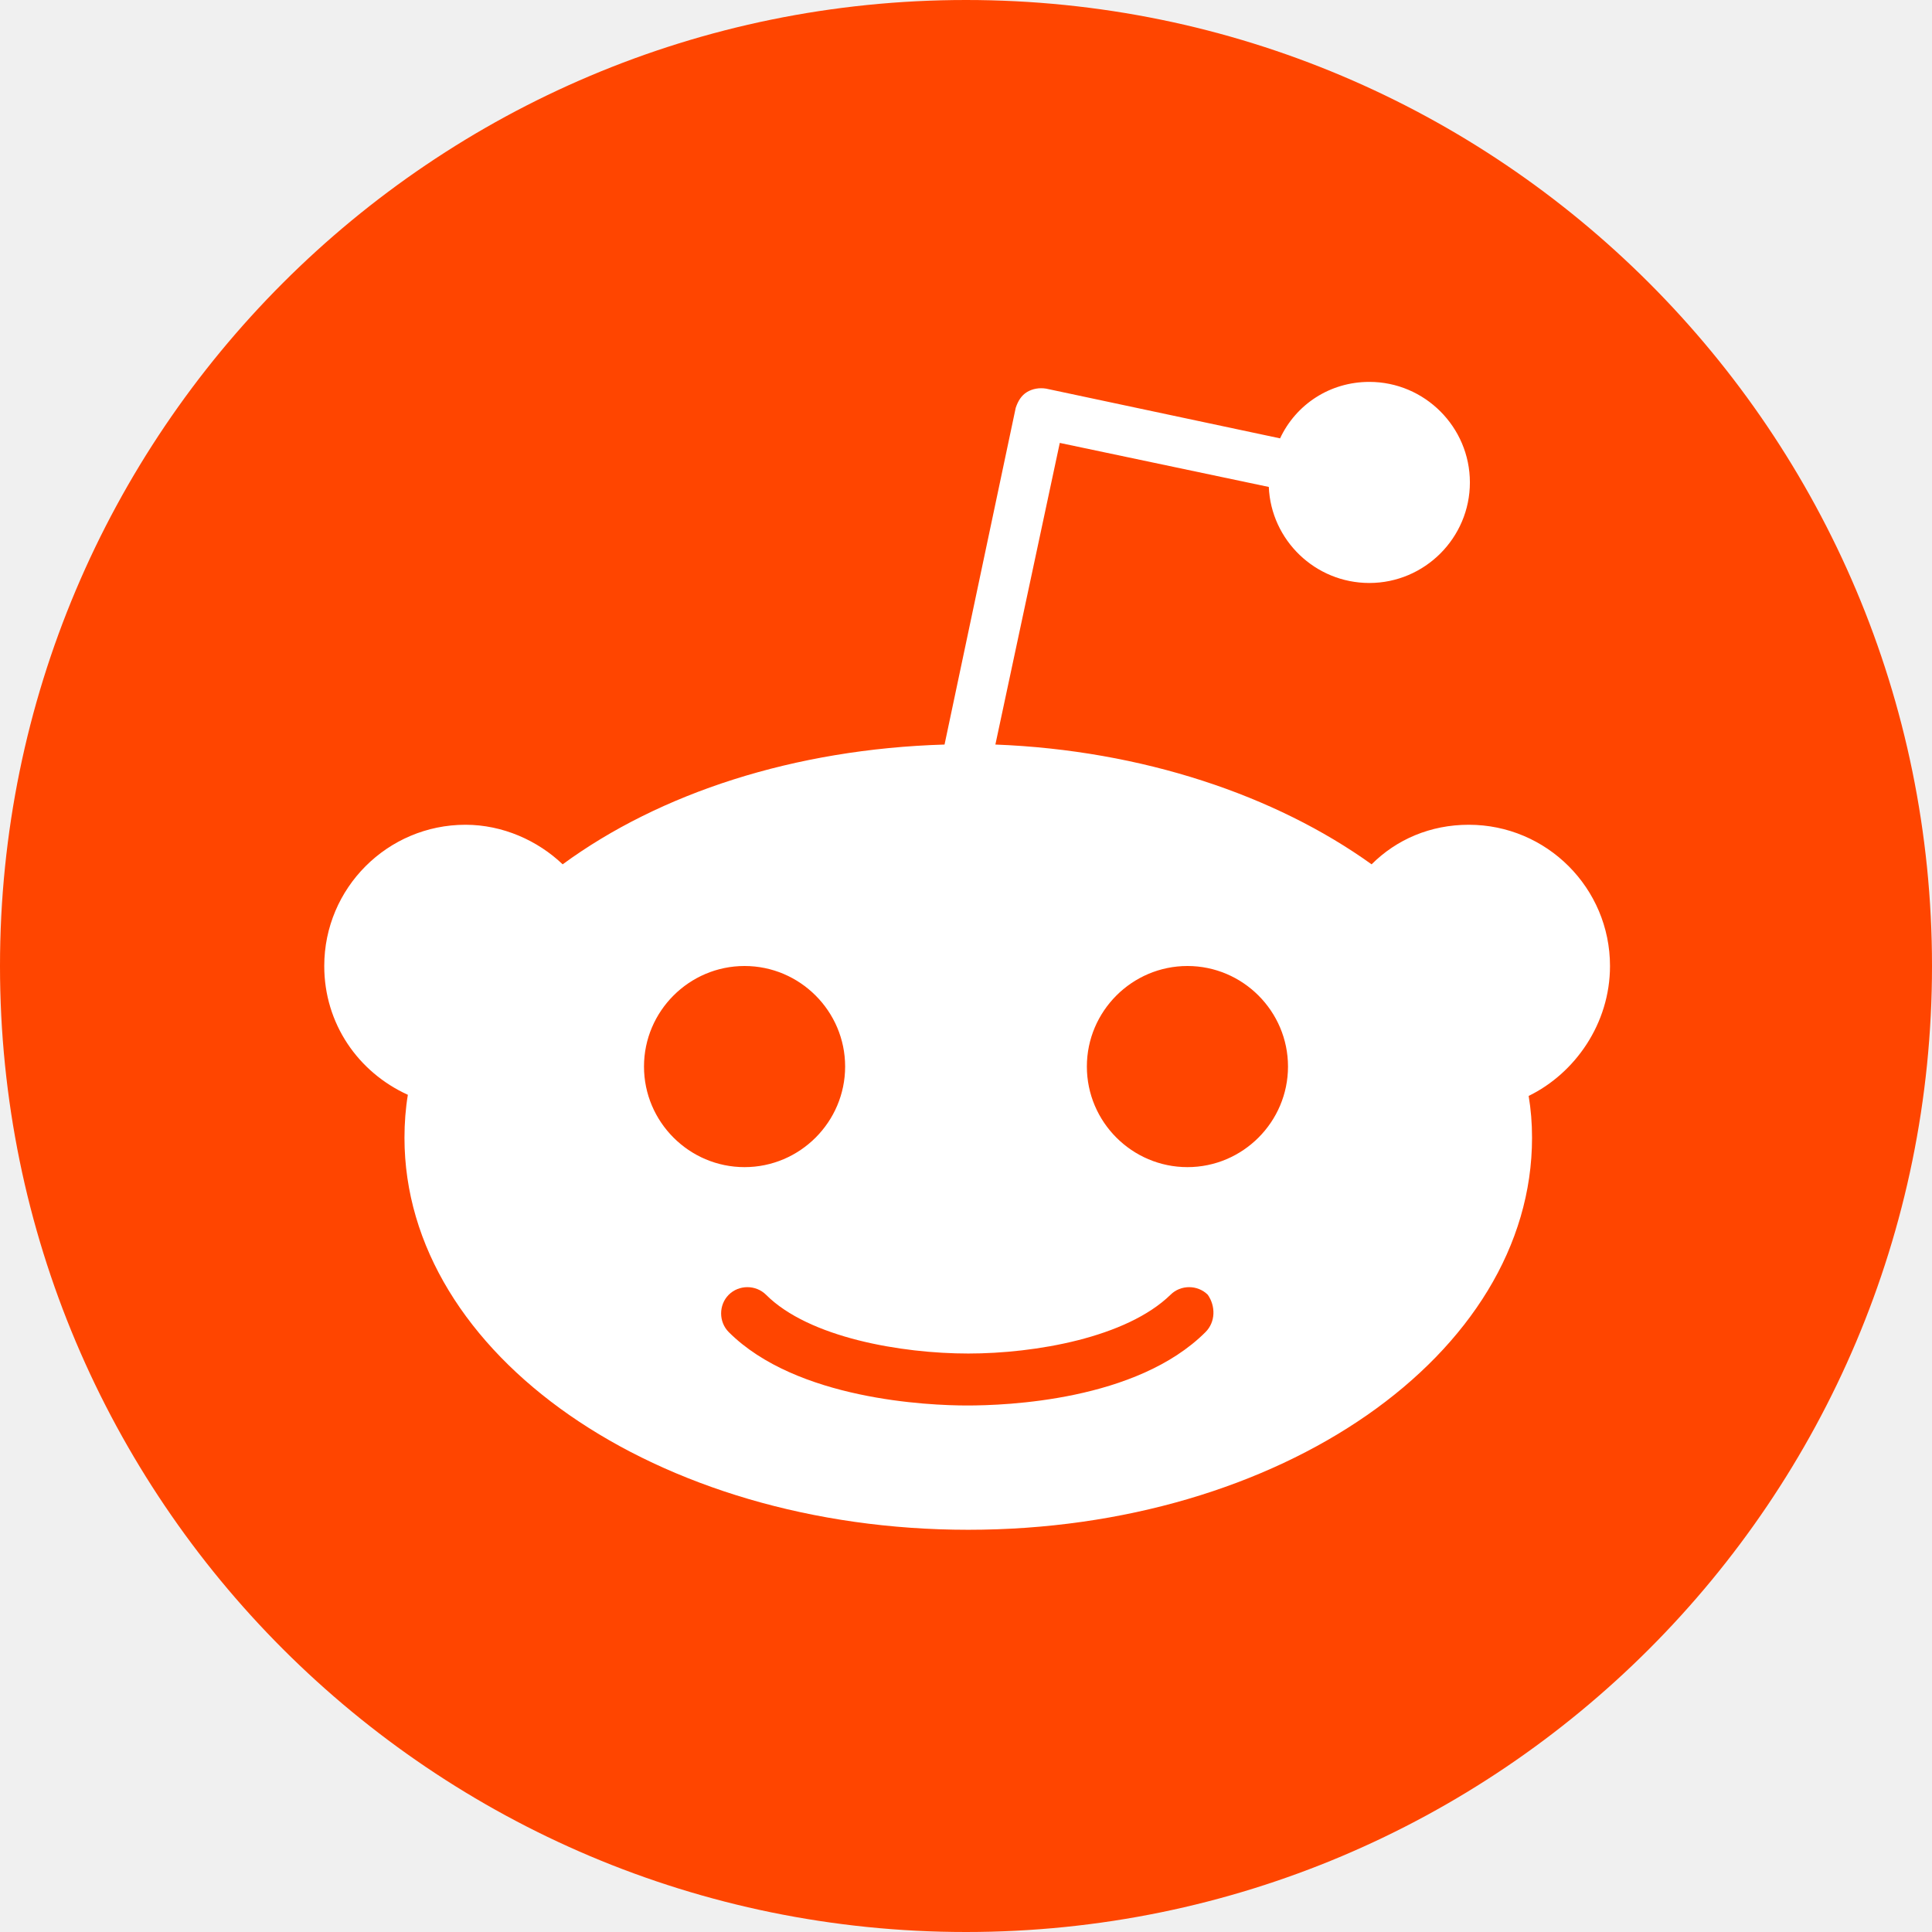
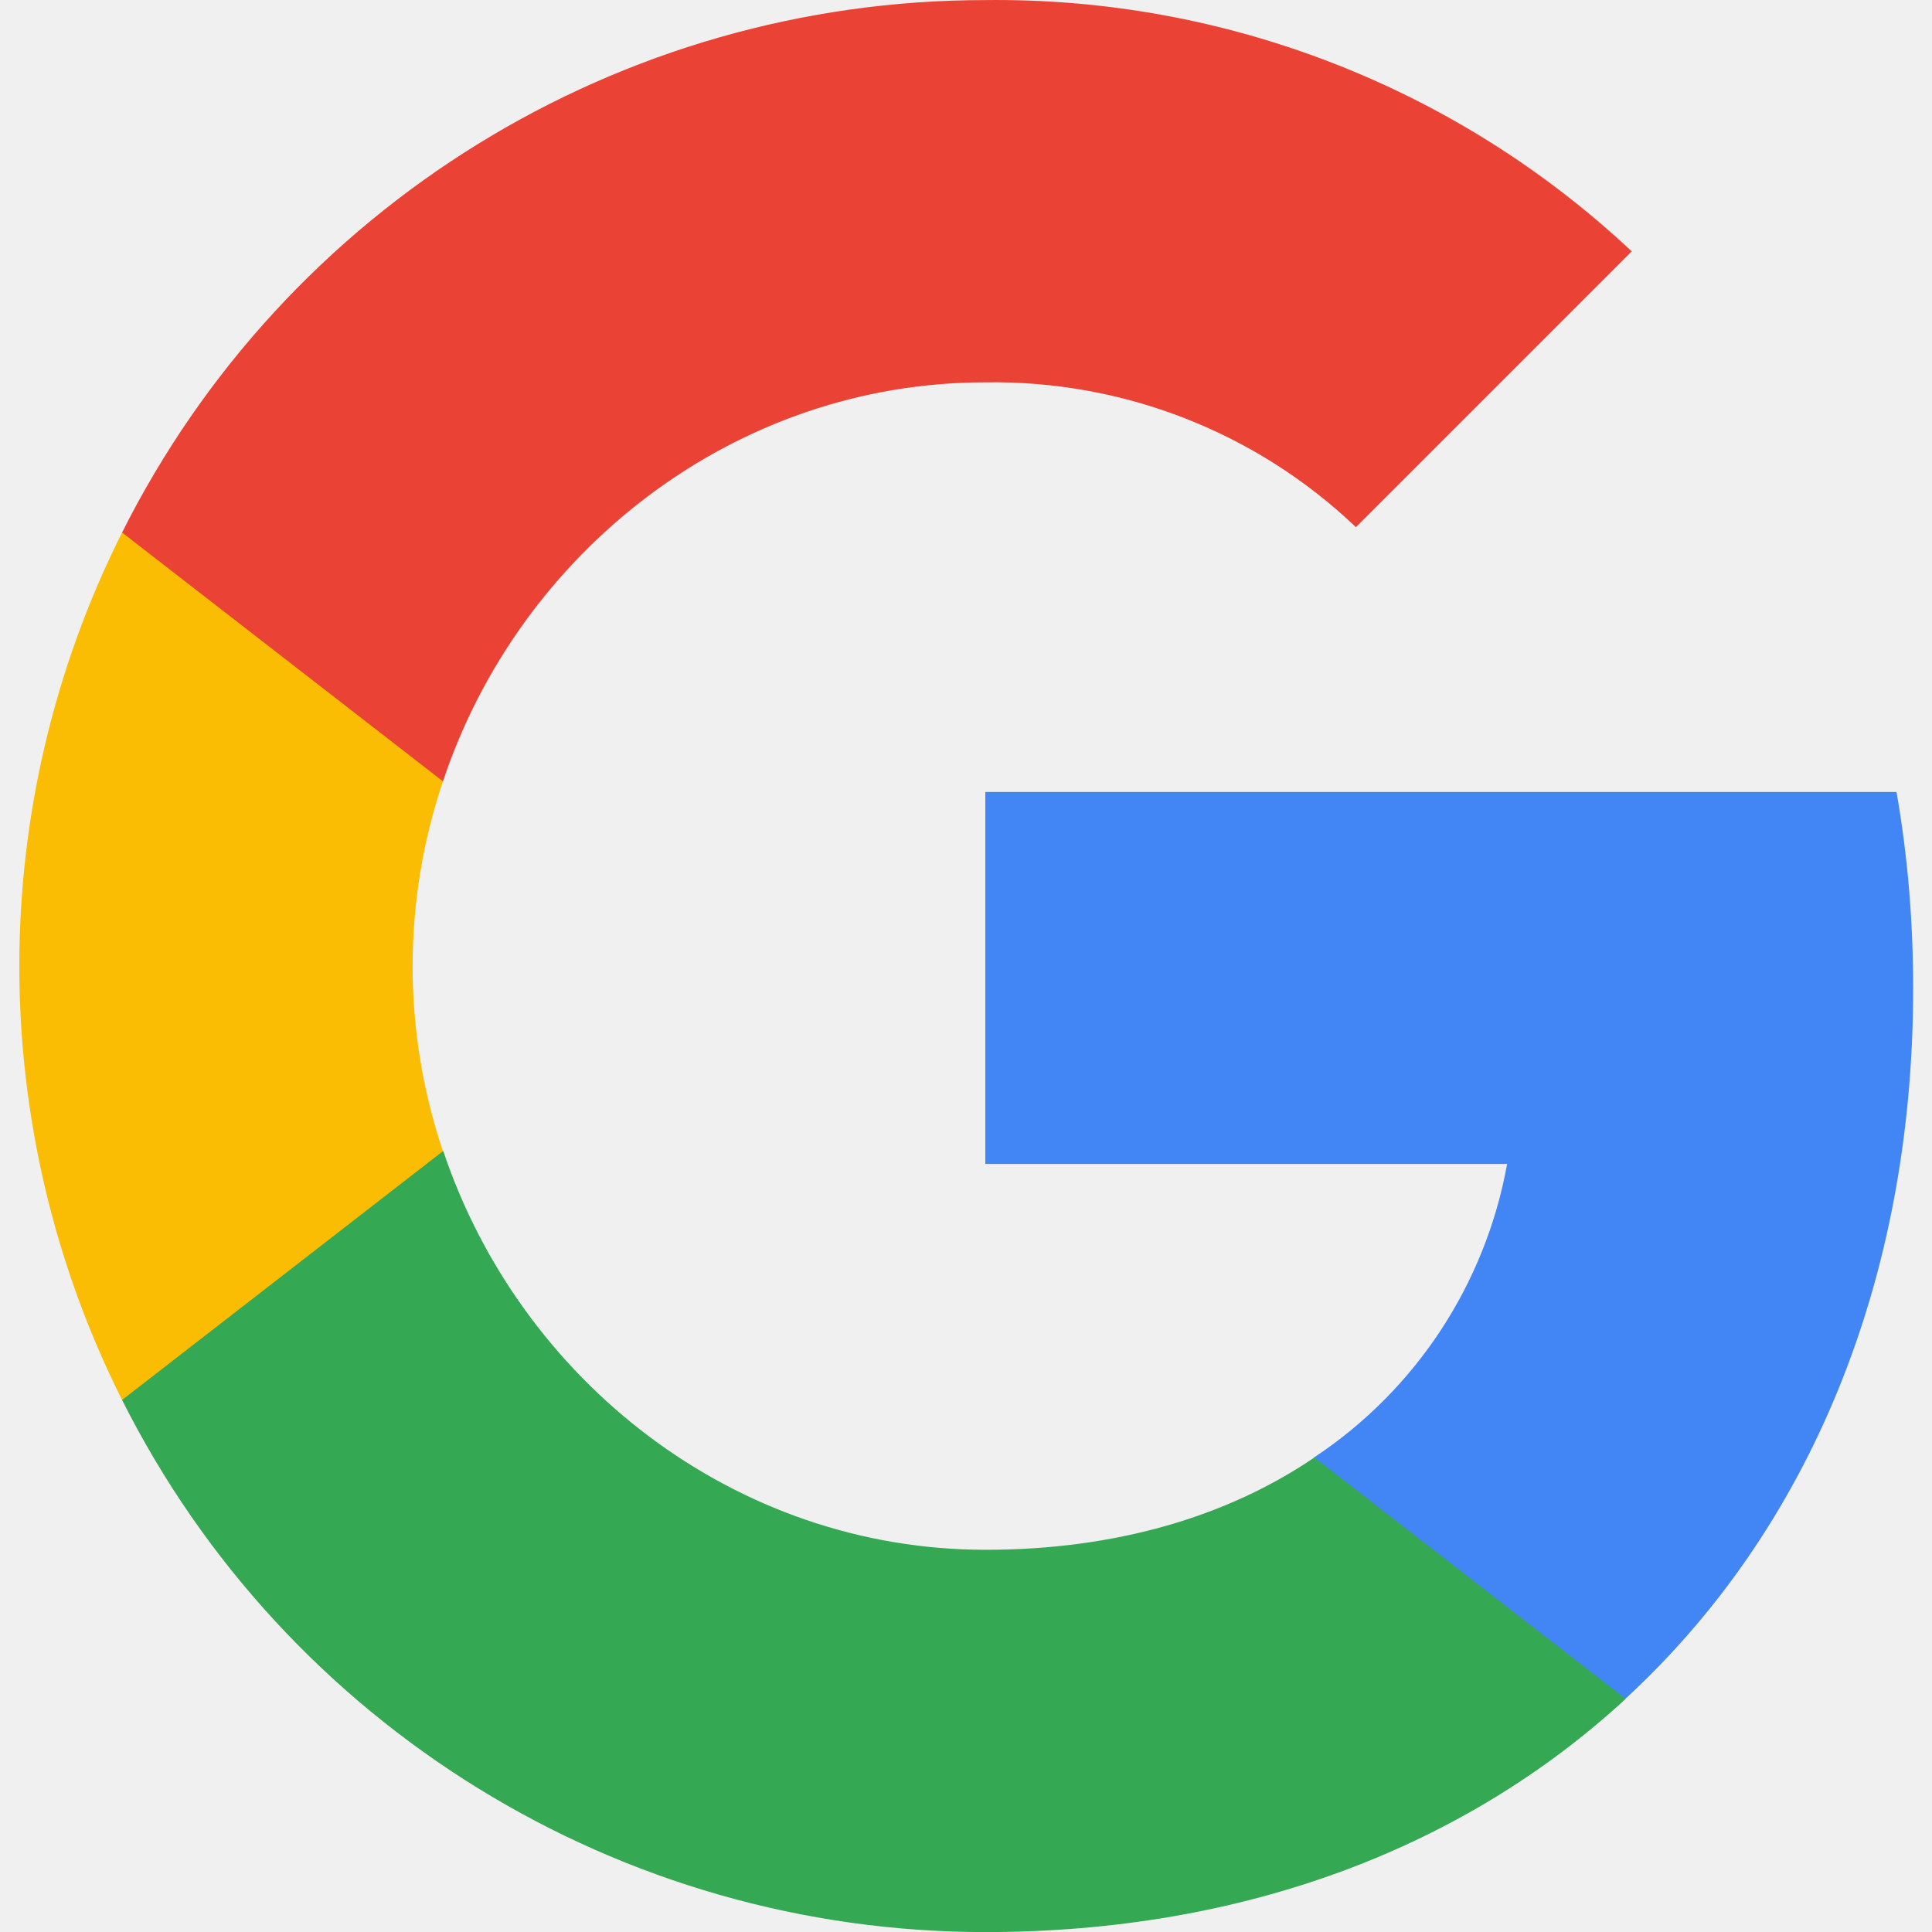
<svg xmlns="http://www.w3.org/2000/svg" width="48" height="48" viewBox="0 0 48 48" fill="none">
-   <path d="M24 48C37.255 48 48 37.255 48 24C48 10.745 37.255 0 24 0C10.745 0 0 10.745 0 24C0 37.255 10.745 48 24 48Z" fill="#FF4500" />
-   <path d="M40 24C40 22.063 38.428 20.491 36.491 20.491C35.537 20.491 34.695 20.856 34.077 21.474C31.691 19.761 28.379 18.639 24.73 18.498L26.33 11.004L31.523 12.098C31.579 13.418 32.674 14.484 34.021 14.484C35.397 14.484 36.519 13.361 36.519 11.986C36.519 10.611 35.397 9.488 34.021 9.488C33.039 9.488 32.197 10.049 31.803 10.891L25.993 9.656C25.825 9.628 25.656 9.656 25.516 9.74C25.375 9.825 25.291 9.965 25.235 10.133L23.467 18.498C19.733 18.61 16.393 19.705 13.979 21.474C13.361 20.884 12.491 20.491 11.565 20.491C9.628 20.491 8.056 22.063 8.056 24C8.056 25.432 8.898 26.639 10.133 27.2C10.077 27.537 10.049 27.902 10.049 28.267C10.049 33.656 16.309 38.007 24.056 38.007C31.803 38.007 38.063 33.656 38.063 28.267C38.063 27.902 38.035 27.565 37.979 27.228C39.13 26.667 40 25.432 40 24ZM16 26.498C16 25.123 17.123 24 18.498 24C19.874 24 20.997 25.123 20.997 26.498C20.997 27.874 19.874 28.997 18.498 28.997C17.123 28.997 16 27.874 16 26.498ZM29.951 33.095C28.239 34.807 24.982 34.919 24.028 34.919C23.074 34.919 19.79 34.779 18.105 33.095C17.853 32.842 17.853 32.421 18.105 32.168C18.358 31.916 18.779 31.916 19.032 32.168C20.098 33.235 22.4 33.628 24.056 33.628C25.712 33.628 27.986 33.235 29.081 32.168C29.333 31.916 29.754 31.916 30.007 32.168C30.203 32.449 30.203 32.842 29.951 33.095ZM29.502 28.997C28.126 28.997 27.003 27.874 27.003 26.498C27.003 25.123 28.126 24 29.502 24C30.877 24 32 25.123 32 26.498C32 27.874 30.877 28.997 29.502 28.997Z" fill="white" />
+   <g clip-path="url(#clip0_0_15)">
+     <path d="M47.532 24.553C47.532 22.921 47.4 21.281 47.118 19.676H24.48V28.918H37.444C36.906 31.899 35.177 34.536 32.646 36.211V42.208H40.38C44.922 38.028 47.532 31.855 47.532 24.553Z" fill="#4285F4" />
+     <path d="M24.48 48.002C30.953 48.002 36.412 45.876 40.389 42.208L32.655 36.211C30.503 37.675 27.725 38.504 24.489 38.504C18.227 38.504 12.919 34.28 11.014 28.601H3.033V34.782C7.107 42.887 15.406 48.002 24.48 48.002Z" fill="#34A853" />
+     <path d="M11.005 28.601C10 25.62 10 22.392 11.005 19.412V13.23H3.033C-0.371 20.011 -0.371 28.001 3.033 34.782L11.005 28.601Z" fill="#FBBC04" />
+     <path d="M24.48 9.499C27.902 9.446 31.209 10.734 33.687 13.097L40.539 6.245C36.2 2.171 30.441 -0.069 24.48 0.002C15.406 0.002 7.107 5.116 3.033 13.23L11.005 19.412C12.901 13.723 18.219 9.499 24.48 9.499Z" fill="#EA4335" />
+   </g>
+   <defs>
+     <clipPath id="clip0_0_15">
+       <rect width="48" height="48" fill="white" />
+     </clipPath>
+   </defs>
</svg>
